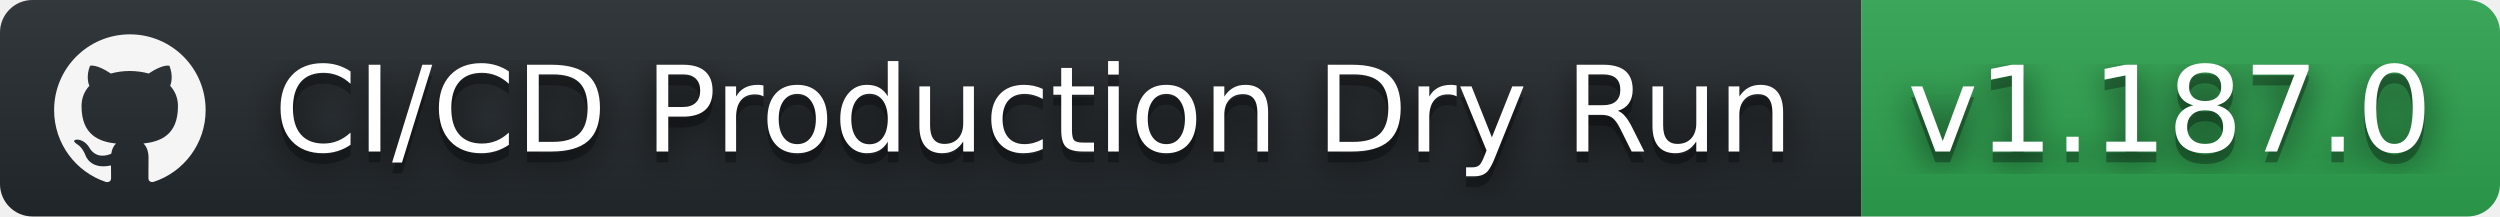
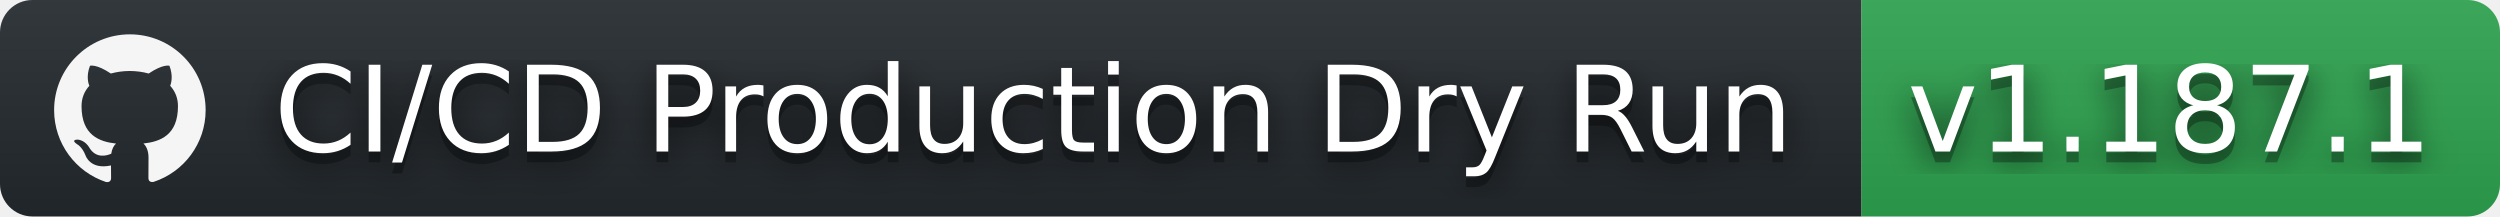
- <svg xmlns="http://www.w3.org/2000/svg" width="231" height="20" role="img" aria-label="CI/CD Production Dry Run: v1.187.0">
+ <svg xmlns="http://www.w3.org/2000/svg" width="231" height="20" role="img" aria-label="CI/CD Production Dry Run: v1.187.1">
  <filter id="blur">
    <feGaussianBlur stdDeviation="16" />
  </filter>
  <linearGradient id="s" x2="0" y2="100%">
    <stop offset="0" stop-color="#bbb" stop-opacity=".1" />
    <stop offset="1" stop-opacity=".1" />
  </linearGradient>
  <clipPath id="r">
    <rect width="231" height="20" rx="3" />
  </clipPath>
  <g clip-path="url(#r)">
    <rect width="172" height="20" fill="#24292e" />
    <rect x="172" width="59" height="20" fill="#2ea44f" />
    <rect width="231" height="20" fill="url(#s)" />
  </g>
  <g fill="#fff" text-anchor="middle" font-family="Verdana,Geneva,DejaVu Sans,sans-serif" text-rendering="geometricPrecision" font-size="110">
    <svg x="5" y="3" width="14" height="14" fill="whitesmoke" role="img" viewBox="0 0 24 24">
      <path d="M12 .297c-6.63 0-12 5.373-12 12 0 5.303 3.438 9.8 8.205 11.385.6.113.82-.258.82-.577 0-.285-.01-1.04-.015-2.04-3.338.724-4.042-1.61-4.042-1.61C4.422 18.07 3.633 17.7 3.633 17.7c-1.087-.744.084-.729.084-.729 1.205.084 1.838 1.236 1.838 1.236 1.07 1.835 2.809 1.305 3.495.998.108-.776.417-1.305.76-1.605-2.665-.3-5.466-1.332-5.466-5.93 0-1.31.465-2.38 1.235-3.22-.135-.303-.54-1.523.105-3.176 0 0 1.005-.322 3.3 1.23.96-.267 1.98-.399 3-.405 1.02.006 2.04.138 3 .405 2.28-1.552 3.285-1.23 3.285-1.23.645 1.653.24 2.873.12 3.176.765.84 1.23 1.91 1.23 3.22 0 4.61-2.805 5.625-5.475 5.92.42.36.81 1.096.81 2.22 0 1.606-.015 2.896-.015 3.286 0 .315.21.69.825.57C20.565 22.092 24 17.592 24 12.297c0-6.627-5.373-12-12-12" />
    </svg>
    <g transform="scale(.1)">
      <g aria-hidden="true" fill="#010101">
        <text x="955" y="150" fill-opacity=".8" filter="url(#blur)" textLength="1450">CI/CD Production Dry Run</text>
        <text x="955" y="150" fill-opacity=".3" textLength="1450">CI/CD Production Dry Run</text>
      </g>
      <text x="955" y="140" textLength="1450">CI/CD Production Dry Run</text>
    </g>
    <g transform="scale(.1)">
      <g aria-hidden="true" fill="#010101">
-         <text x="2005" y="150" fill-opacity=".8" filter="url(#blur)" textLength="490">v1.187.0</text>
-         <text x="2005" y="150" fill-opacity=".3" textLength="490">v1.187.0</text>
+         <text x="2005" y="150" fill-opacity=".8" filter="url(#blur)" textLength="490">v1.187.1</text>
+         <text x="2005" y="150" fill-opacity=".3" textLength="490">v1.187.1</text>
      </g>
-       <text x="2005" y="140" textLength="490">v1.187.0</text>
+       <text x="2005" y="140" textLength="490">v1.187.1</text>
    </g>
  </g>
</svg>
